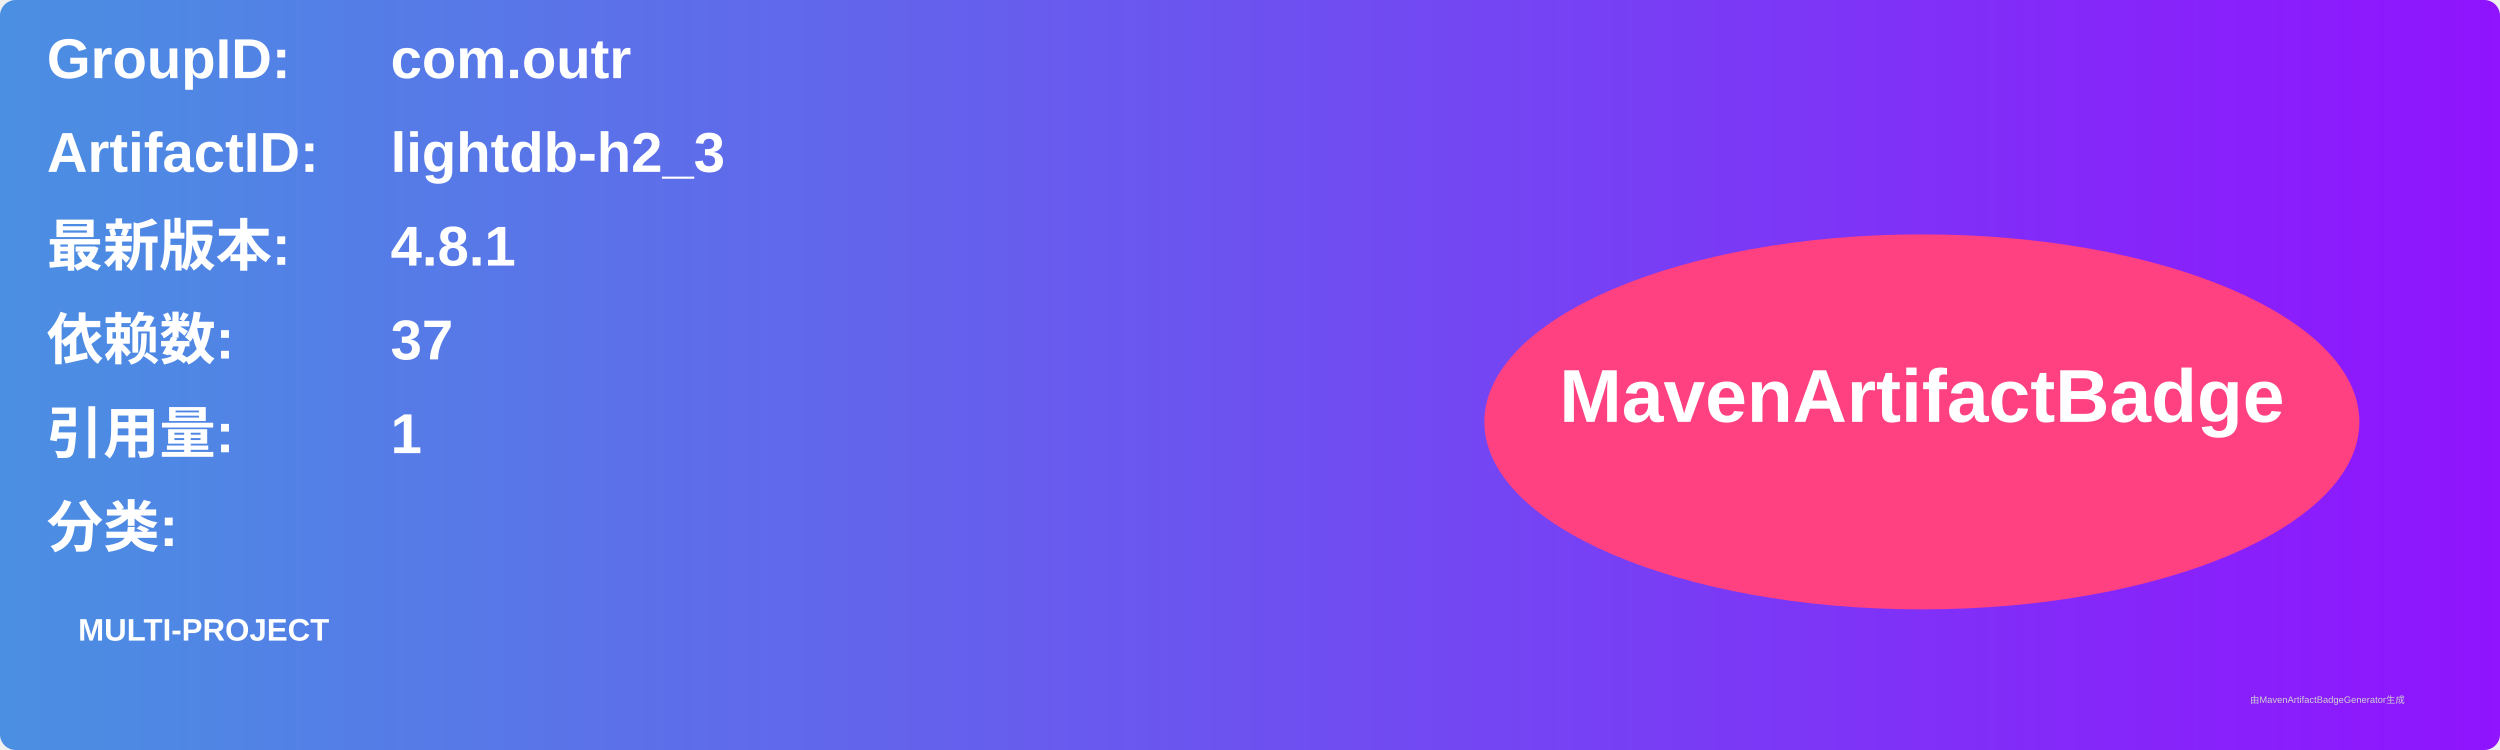
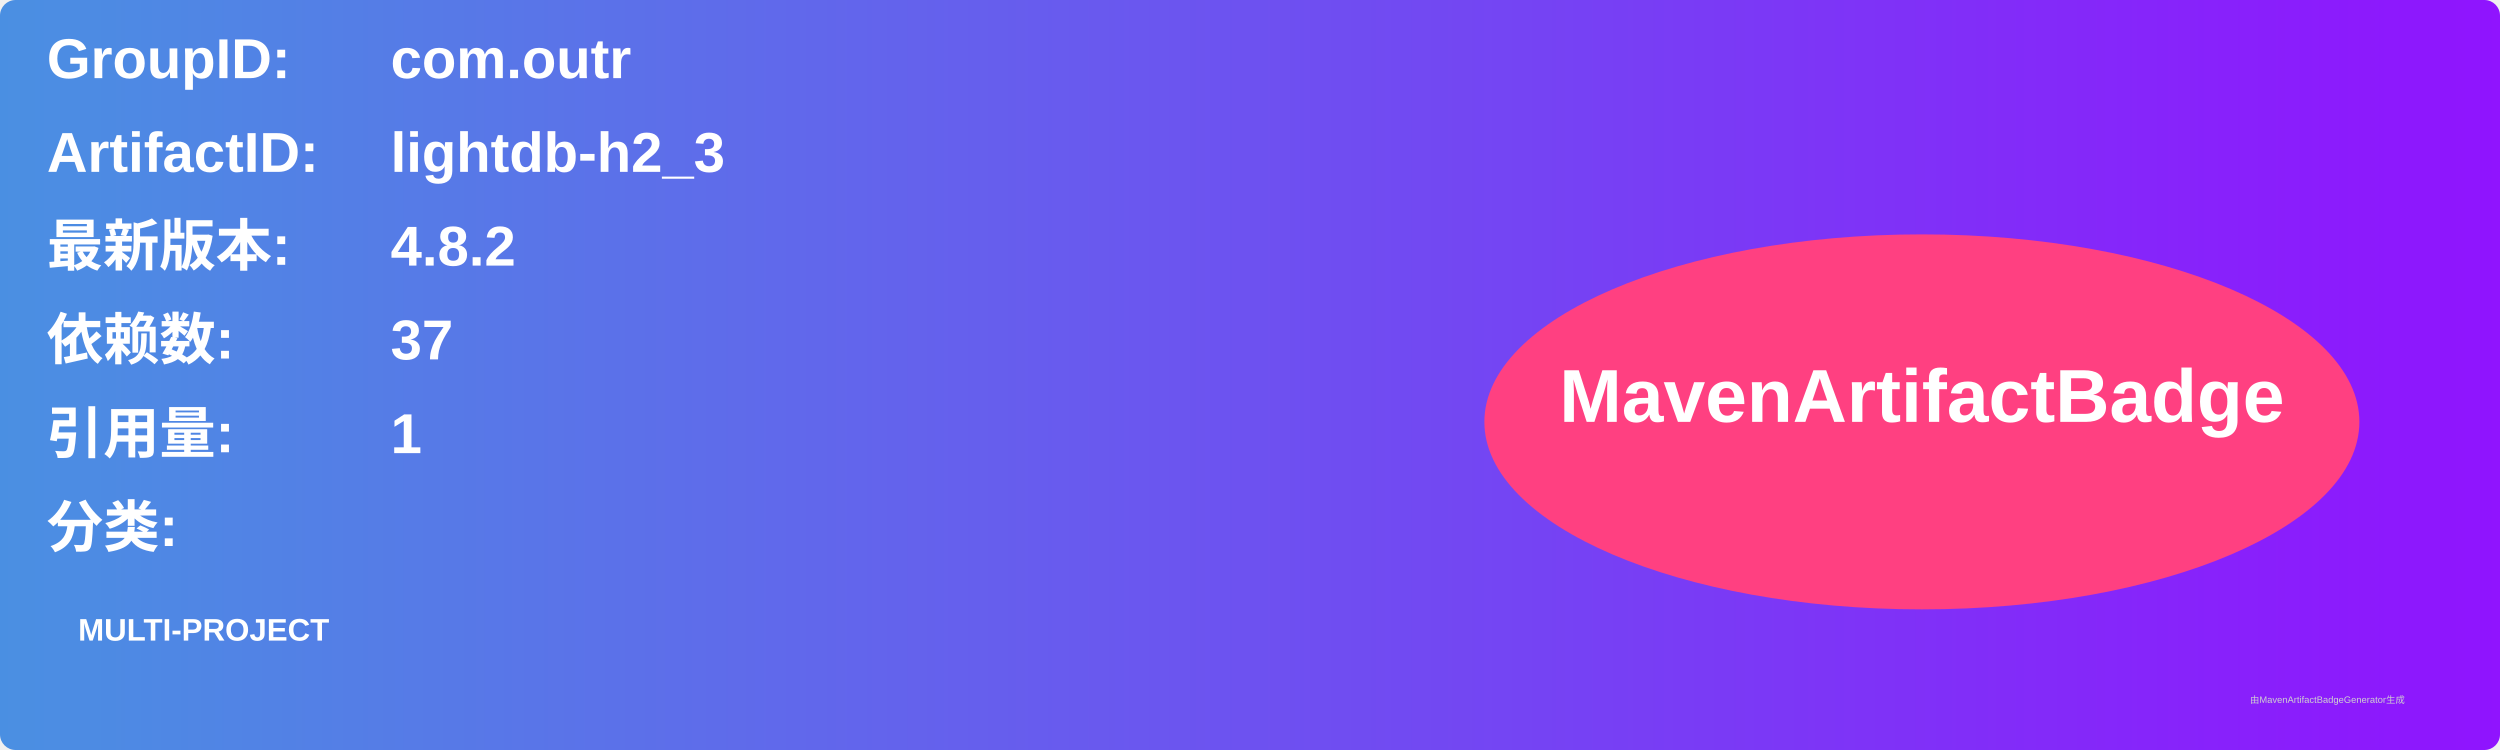
<svg xmlns="http://www.w3.org/2000/svg" width="800" height="240" viewBox="0 0 800 240">
  <linearGradient id="grad" x1="0%" y1="0%" x2="100%" y2="0%">
    <stop offset="0%" stop-color="#4a90e2" />
    <stop offset="100%" stop-color="#9013fe" />
  </linearGradient>
  <rect width="100%" height="100%" rx="5" ry="5" fill="url(#grad)" />
  <g transform="translate(15, 15)">
    <text x="0" y="10" font-family="Arial" font-size="18" fill="white" font-weight="bold" width="260">GroupID:</text>
    <text x="110" y="10" font-family="Arial" font-size="18" fill="white" font-weight="bold" width="460">com.outr</text>
    <text x="0" y="40" font-family="Arial" font-size="18" fill="white" font-weight="bold" width="260">ArtifactID:</text>
    <text x="110" y="40" font-family="Arial" font-size="18" fill="white" font-weight="bold" width="460">lightdb-h2_3</text>
    <text x="0" y="70" font-family="Arial" font-size="18" fill="white" font-weight="bold">最新版本:</text>
    <text x="110" y="70" font-family="Arial" font-size="18" fill="white" font-weight="bold">
-       <tspan font-weight="bold">4.8.1</tspan>
+       <tspan font-weight="bold">4.8.2</tspan>
    </text>
    <text x="0" y="100" font-family="Arial" font-size="18" fill="white" font-weight="bold">依赖数: </text>
    <text x="110" y="100" font-family="Arial" font-size="18" fill="white">
      <tspan font-weight="bold">37</tspan>
    </text>
    <text x="0" y="130" font-family="Arial" font-size="18" fill="white" font-weight="bold">引用量: </text>
    <text x="110" y="130" font-family="Arial" font-size="18" fill="white">
      <tspan font-weight="bold">1</tspan>
    </text>
    <text x="0" y="160" font-family="Arial" font-size="18" fill="white" font-weight="bold">分类:</text>
    <text x="10" y="190" font-family="Arial" font-size="10" fill="white">
      <tspan font-weight="bold">MULTI-PROJECT</tspan>
    </text>
    <ellipse cx="600" cy="120" rx="140" ry="60" fill="#ff4081" />
    <text x="600" y="120" text-anchor="middle" font-family="Arial" font-size="24" fill="white" font-weight="bold">MavenArtifactBadge</text>
  </g>
  <text x="720" y="225" font-family="Arial" font-size="3" fill="#d0d0d0">由MavenArtifactBadgeGenerator生成</text>
</svg>
